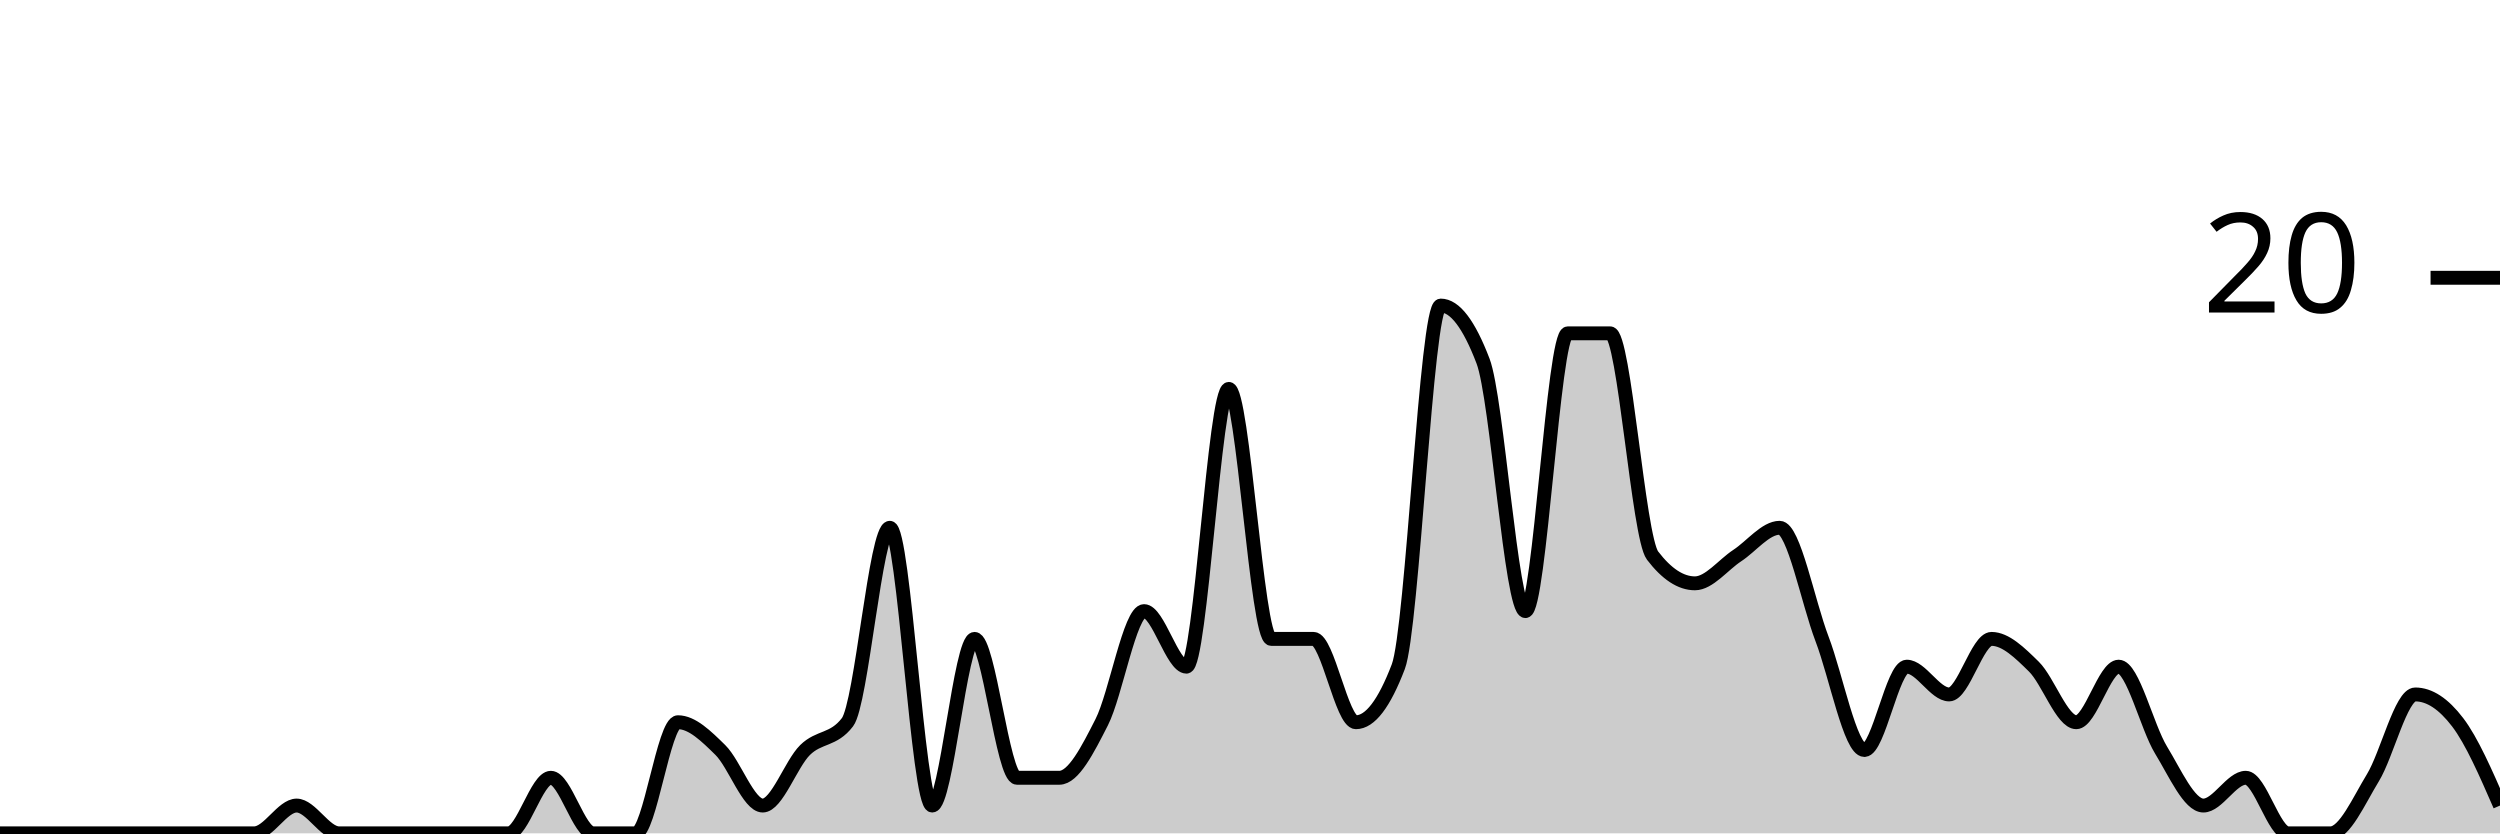
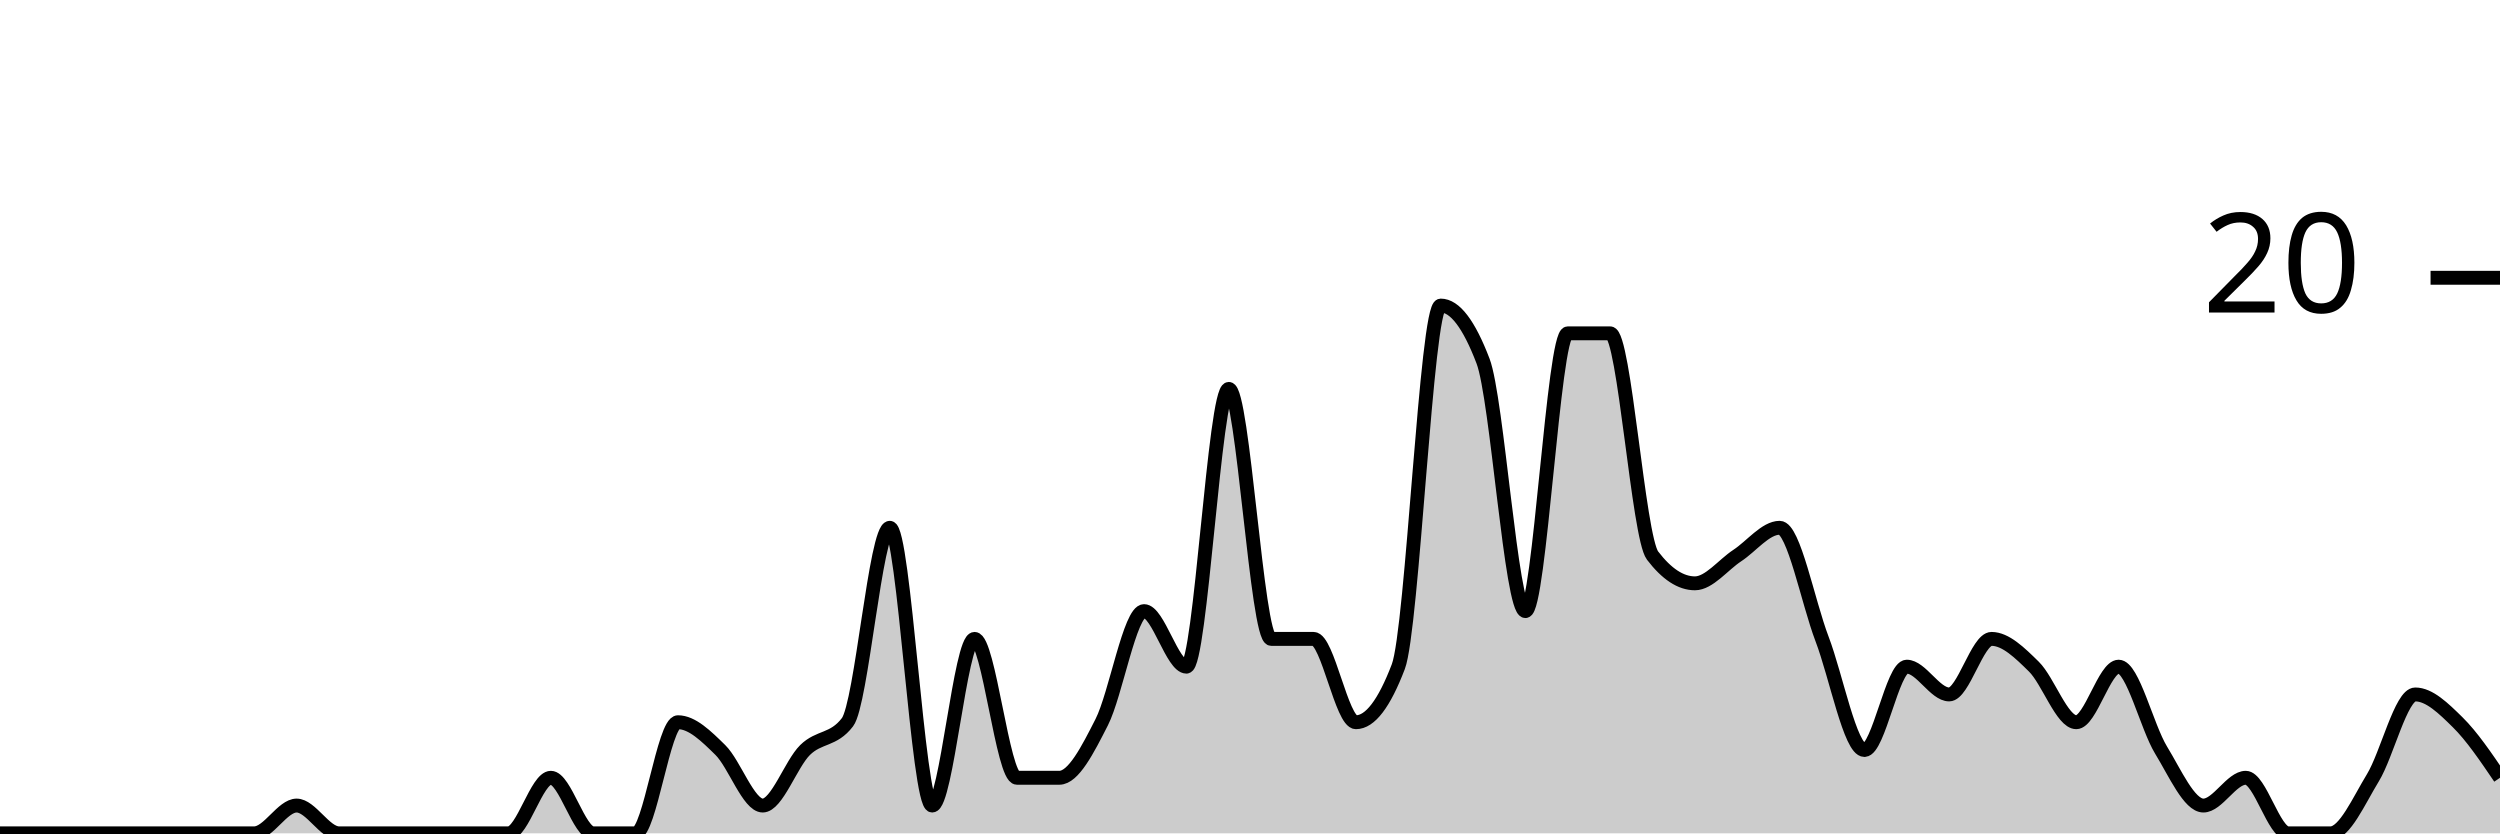
<svg xmlns="http://www.w3.org/2000/svg" viewBox="0 0 180 60">
  <g transform="translate(0,20)">
-     <path class="area" fill="rgba(0, 0, 0, 0.2)" d="M0,40C1.017,40,2.034,40,3.051,40C4.068,40,5.085,40,6.102,40C7.119,40,8.136,40,9.153,40C10.169,40,11.186,40,12.203,40C13.22,40,14.237,40,15.254,40C16.271,40,17.288,40,18.305,40C19.322,40,20.339,38,21.356,38C22.373,38,23.39,40,24.407,40C25.424,40,26.441,40,27.458,40C28.475,40,29.492,40,30.508,40C31.525,40,32.542,40,33.559,40C34.576,40,35.593,40,36.61,40C37.627,40,38.644,36,39.661,36C40.678,36,41.695,40,42.712,40C43.729,40,44.746,40,45.763,40C46.78,40,47.797,32,48.814,32C49.831,32,50.847,33,51.864,34C52.881,35,53.898,38,54.915,38C55.932,38,56.949,35,57.966,34C58.983,33,60,33.333,61.017,32C62.034,30.667,63.051,18,64.068,18C65.085,18,66.102,38,67.119,38C68.136,38,69.153,26,70.169,26C71.186,26,72.203,36,73.22,36C74.237,36,75.254,36,76.271,36C77.288,36,78.305,34,79.322,32C80.339,30,81.356,24,82.373,24C83.39,24,84.407,28,85.424,28C86.441,28,87.458,8,88.475,8C89.492,8,90.508,26,91.525,26C92.542,26,93.559,26,94.576,26C95.593,26,96.61,32,97.627,32C98.644,32,99.661,30.667,100.678,28C101.695,25.333,102.712,2,103.729,2C104.746,2,105.763,3.333,106.78,6C107.797,8.667,108.814,24,109.831,24C110.847,24,111.864,4,112.881,4C113.898,4,114.915,4,115.932,4C116.949,4,117.966,18.667,118.983,20C120,21.333,121.017,22,122.034,22C123.051,22,124.068,20.667,125.085,20C126.102,19.333,127.119,18,128.136,18C129.153,18,130.169,23.333,131.186,26C132.203,28.667,133.22,34,134.237,34C135.254,34,136.271,28,137.288,28C138.305,28,139.322,30,140.339,30C141.356,30,142.373,26,143.39,26C144.407,26,145.424,27,146.441,28C147.458,29,148.475,32,149.492,32C150.508,32,151.525,28,152.542,28C153.559,28,154.576,32.333,155.593,34C156.61,35.667,157.627,38,158.644,38C159.661,38,160.678,36,161.695,36C162.712,36,163.729,40,164.746,40C165.763,40,166.78,40,167.797,40C168.814,40,169.831,37.667,170.847,36C171.864,34.333,172.881,30,173.898,30C174.915,30,175.932,30.667,176.949,32C177.966,33.333,178.983,35.667,180,38L180,40C178.983,40,177.966,40,176.949,40C175.932,40,174.915,40,173.898,40C172.881,40,171.864,40,170.847,40C169.831,40,168.814,40,167.797,40C166.78,40,165.763,40,164.746,40C163.729,40,162.712,40,161.695,40C160.678,40,159.661,40,158.644,40C157.627,40,156.61,40,155.593,40C154.576,40,153.559,40,152.542,40C151.525,40,150.508,40,149.492,40C148.475,40,147.458,40,146.441,40C145.424,40,144.407,40,143.39,40C142.373,40,141.356,40,140.339,40C139.322,40,138.305,40,137.288,40C136.271,40,135.254,40,134.237,40C133.22,40,132.203,40,131.186,40C130.169,40,129.153,40,128.136,40C127.119,40,126.102,40,125.085,40C124.068,40,123.051,40,122.034,40C121.017,40,120,40,118.983,40C117.966,40,116.949,40,115.932,40C114.915,40,113.898,40,112.881,40C111.864,40,110.847,40,109.831,40C108.814,40,107.797,40,106.78,40C105.763,40,104.746,40,103.729,40C102.712,40,101.695,40,100.678,40C99.661,40,98.644,40,97.627,40C96.61,40,95.593,40,94.576,40C93.559,40,92.542,40,91.525,40C90.508,40,89.492,40,88.475,40C87.458,40,86.441,40,85.424,40C84.407,40,83.39,40,82.373,40C81.356,40,80.339,40,79.322,40C78.305,40,77.288,40,76.271,40C75.254,40,74.237,40,73.22,40C72.203,40,71.186,40,70.169,40C69.153,40,68.136,40,67.119,40C66.102,40,65.085,40,64.068,40C63.051,40,62.034,40,61.017,40C60,40,58.983,40,57.966,40C56.949,40,55.932,40,54.915,40C53.898,40,52.881,40,51.864,40C50.847,40,49.831,40,48.814,40C47.797,40,46.78,40,45.763,40C44.746,40,43.729,40,42.712,40C41.695,40,40.678,40,39.661,40C38.644,40,37.627,40,36.61,40C35.593,40,34.576,40,33.559,40C32.542,40,31.525,40,30.508,40C29.492,40,28.475,40,27.458,40C26.441,40,25.424,40,24.407,40C23.39,40,22.373,40,21.356,40C20.339,40,19.322,40,18.305,40C17.288,40,16.271,40,15.254,40C14.237,40,13.22,40,12.203,40C11.186,40,10.169,40,9.153,40C8.136,40,7.119,40,6.102,40C5.085,40,4.068,40,3.051,40C2.034,40,1.017,40,0,40Z" />
-     <path class="line" stroke="black" fill="none" d="M0,40C1.017,40,2.034,40,3.051,40C4.068,40,5.085,40,6.102,40C7.119,40,8.136,40,9.153,40C10.169,40,11.186,40,12.203,40C13.22,40,14.237,40,15.254,40C16.271,40,17.288,40,18.305,40C19.322,40,20.339,38,21.356,38C22.373,38,23.39,40,24.407,40C25.424,40,26.441,40,27.458,40C28.475,40,29.492,40,30.508,40C31.525,40,32.542,40,33.559,40C34.576,40,35.593,40,36.61,40C37.627,40,38.644,36,39.661,36C40.678,36,41.695,40,42.712,40C43.729,40,44.746,40,45.763,40C46.78,40,47.797,32,48.814,32C49.831,32,50.847,33,51.864,34C52.881,35,53.898,38,54.915,38C55.932,38,56.949,35,57.966,34C58.983,33,60,33.333,61.017,32C62.034,30.667,63.051,18,64.068,18C65.085,18,66.102,38,67.119,38C68.136,38,69.153,26,70.169,26C71.186,26,72.203,36,73.22,36C74.237,36,75.254,36,76.271,36C77.288,36,78.305,34,79.322,32C80.339,30,81.356,24,82.373,24C83.39,24,84.407,28,85.424,28C86.441,28,87.458,8,88.475,8C89.492,8,90.508,26,91.525,26C92.542,26,93.559,26,94.576,26C95.593,26,96.61,32,97.627,32C98.644,32,99.661,30.667,100.678,28C101.695,25.333,102.712,2,103.729,2C104.746,2,105.763,3.333,106.78,6C107.797,8.667,108.814,24,109.831,24C110.847,24,111.864,4,112.881,4C113.898,4,114.915,4,115.932,4C116.949,4,117.966,18.667,118.983,20C120,21.333,121.017,22,122.034,22C123.051,22,124.068,20.667,125.085,20C126.102,19.333,127.119,18,128.136,18C129.153,18,130.169,23.333,131.186,26C132.203,28.667,133.22,34,134.237,34C135.254,34,136.271,28,137.288,28C138.305,28,139.322,30,140.339,30C141.356,30,142.373,26,143.39,26C144.407,26,145.424,27,146.441,28C147.458,29,148.475,32,149.492,32C150.508,32,151.525,28,152.542,28C153.559,28,154.576,32.333,155.593,34C156.61,35.667,157.627,38,158.644,38C159.661,38,160.678,36,161.695,36C162.712,36,163.729,40,164.746,40C165.763,40,166.78,40,167.797,40C168.814,40,169.831,37.667,170.847,36C171.864,34.333,172.881,30,173.898,30C174.915,30,175.932,30.667,176.949,32C177.966,33.333,178.983,35.667,180,38" />
+     <path class="area" fill="rgba(0, 0, 0, 0.2)" d="M0,40C1.017,40,2.034,40,3.051,40C4.068,40,5.085,40,6.102,40C7.119,40,8.136,40,9.153,40C10.169,40,11.186,40,12.203,40C13.22,40,14.237,40,15.254,40C16.271,40,17.288,40,18.305,40C19.322,40,20.339,38,21.356,38C22.373,38,23.39,40,24.407,40C25.424,40,26.441,40,27.458,40C28.475,40,29.492,40,30.508,40C31.525,40,32.542,40,33.559,40C34.576,40,35.593,40,36.61,40C37.627,40,38.644,36,39.661,36C40.678,36,41.695,40,42.712,40C43.729,40,44.746,40,45.763,40C46.78,40,47.797,32,48.814,32C49.831,32,50.847,33,51.864,34C52.881,35,53.898,38,54.915,38C55.932,38,56.949,35,57.966,34C58.983,33,60,33.333,61.017,32C62.034,30.667,63.051,18,64.068,18C65.085,18,66.102,38,67.119,38C68.136,38,69.153,26,70.169,26C71.186,26,72.203,36,73.22,36C74.237,36,75.254,36,76.271,36C77.288,36,78.305,34,79.322,32C80.339,30,81.356,24,82.373,24C83.39,24,84.407,28,85.424,28C86.441,28,87.458,8,88.475,8C89.492,8,90.508,26,91.525,26C92.542,26,93.559,26,94.576,26C95.593,26,96.61,32,97.627,32C98.644,32,99.661,30.667,100.678,28C101.695,25.333,102.712,2,103.729,2C104.746,2,105.763,3.333,106.78,6C107.797,8.667,108.814,24,109.831,24C110.847,24,111.864,4,112.881,4C113.898,4,114.915,4,115.932,4C116.949,4,117.966,18.667,118.983,20C120,21.333,121.017,22,122.034,22C123.051,22,124.068,20.667,125.085,20C126.102,19.333,127.119,18,128.136,18C129.153,18,130.169,23.333,131.186,26C132.203,28.667,133.22,34,134.237,34C135.254,34,136.271,28,137.288,28C138.305,28,139.322,30,140.339,30C141.356,30,142.373,26,143.39,26C144.407,26,145.424,27,146.441,28C147.458,29,148.475,32,149.492,32C150.508,32,151.525,28,152.542,28C153.559,28,154.576,32.333,155.593,34C156.61,35.667,157.627,38,158.644,38C159.661,38,160.678,36,161.695,36C162.712,36,163.729,40,164.746,40C165.763,40,166.78,40,167.797,40C168.814,40,169.831,37.667,170.847,36C171.864,34.333,172.881,30,173.898,30C174.915,30,175.932,31,176.949,32C177.966,33,178.983,34.5,180,36L180,40C178.983,40,177.966,40,176.949,40C175.932,40,174.915,40,173.898,40C172.881,40,171.864,40,170.847,40C169.831,40,168.814,40,167.797,40C166.78,40,165.763,40,164.746,40C163.729,40,162.712,40,161.695,40C160.678,40,159.661,40,158.644,40C157.627,40,156.61,40,155.593,40C154.576,40,153.559,40,152.542,40C151.525,40,150.508,40,149.492,40C148.475,40,147.458,40,146.441,40C145.424,40,144.407,40,143.39,40C142.373,40,141.356,40,140.339,40C139.322,40,138.305,40,137.288,40C136.271,40,135.254,40,134.237,40C133.22,40,132.203,40,131.186,40C130.169,40,129.153,40,128.136,40C127.119,40,126.102,40,125.085,40C124.068,40,123.051,40,122.034,40C121.017,40,120,40,118.983,40C117.966,40,116.949,40,115.932,40C114.915,40,113.898,40,112.881,40C111.864,40,110.847,40,109.831,40C108.814,40,107.797,40,106.78,40C105.763,40,104.746,40,103.729,40C102.712,40,101.695,40,100.678,40C99.661,40,98.644,40,97.627,40C96.61,40,95.593,40,94.576,40C93.559,40,92.542,40,91.525,40C90.508,40,89.492,40,88.475,40C87.458,40,86.441,40,85.424,40C84.407,40,83.39,40,82.373,40C81.356,40,80.339,40,79.322,40C78.305,40,77.288,40,76.271,40C75.254,40,74.237,40,73.22,40C72.203,40,71.186,40,70.169,40C69.153,40,68.136,40,67.119,40C66.102,40,65.085,40,64.068,40C63.051,40,62.034,40,61.017,40C60,40,58.983,40,57.966,40C56.949,40,55.932,40,54.915,40C53.898,40,52.881,40,51.864,40C50.847,40,49.831,40,48.814,40C47.797,40,46.78,40,45.763,40C44.746,40,43.729,40,42.712,40C41.695,40,40.678,40,39.661,40C38.644,40,37.627,40,36.61,40C35.593,40,34.576,40,33.559,40C32.542,40,31.525,40,30.508,40C29.492,40,28.475,40,27.458,40C26.441,40,25.424,40,24.407,40C23.39,40,22.373,40,21.356,40C20.339,40,19.322,40,18.305,40C17.288,40,16.271,40,15.254,40C14.237,40,13.22,40,12.203,40C11.186,40,10.169,40,9.153,40C8.136,40,7.119,40,6.102,40C5.085,40,4.068,40,3.051,40C2.034,40,1.017,40,0,40Z" />
+     <path class="line" stroke="black" fill="none" d="M0,40C1.017,40,2.034,40,3.051,40C4.068,40,5.085,40,6.102,40C7.119,40,8.136,40,9.153,40C10.169,40,11.186,40,12.203,40C13.22,40,14.237,40,15.254,40C16.271,40,17.288,40,18.305,40C19.322,40,20.339,38,21.356,38C22.373,38,23.39,40,24.407,40C25.424,40,26.441,40,27.458,40C28.475,40,29.492,40,30.508,40C31.525,40,32.542,40,33.559,40C34.576,40,35.593,40,36.61,40C37.627,40,38.644,36,39.661,36C40.678,36,41.695,40,42.712,40C43.729,40,44.746,40,45.763,40C46.78,40,47.797,32,48.814,32C49.831,32,50.847,33,51.864,34C52.881,35,53.898,38,54.915,38C55.932,38,56.949,35,57.966,34C58.983,33,60,33.333,61.017,32C62.034,30.667,63.051,18,64.068,18C65.085,18,66.102,38,67.119,38C68.136,38,69.153,26,70.169,26C71.186,26,72.203,36,73.22,36C74.237,36,75.254,36,76.271,36C77.288,36,78.305,34,79.322,32C80.339,30,81.356,24,82.373,24C83.39,24,84.407,28,85.424,28C86.441,28,87.458,8,88.475,8C89.492,8,90.508,26,91.525,26C92.542,26,93.559,26,94.576,26C95.593,26,96.61,32,97.627,32C98.644,32,99.661,30.667,100.678,28C101.695,25.333,102.712,2,103.729,2C104.746,2,105.763,3.333,106.78,6C107.797,8.667,108.814,24,109.831,24C110.847,24,111.864,4,112.881,4C113.898,4,114.915,4,115.932,4C116.949,4,117.966,18.667,118.983,20C120,21.333,121.017,22,122.034,22C123.051,22,124.068,20.667,125.085,20C126.102,19.333,127.119,18,128.136,18C129.153,18,130.169,23.333,131.186,26C132.203,28.667,133.22,34,134.237,34C135.254,34,136.271,28,137.288,28C138.305,28,139.322,30,140.339,30C141.356,30,142.373,26,143.39,26C144.407,26,145.424,27,146.441,28C147.458,29,148.475,32,149.492,32C150.508,32,151.525,28,152.542,28C153.559,28,154.576,32.333,155.593,34C156.61,35.667,157.627,38,158.644,38C159.661,38,160.678,36,161.695,36C162.712,36,163.729,40,164.746,40C165.763,40,166.78,40,167.797,40C168.814,40,169.831,37.667,170.847,36C171.864,34.333,172.881,30,173.898,30C174.915,30,175.932,31,176.949,32C177.966,33,178.983,34.5,180,36" />
    <path class="axis-ceiling" stroke-width="1" stroke="black" fill="none" d="M175,0L180,0" />
    <text class="axis-ceiling-label" font-family="sans-serif" text-anchor="end" font-size="10px" x="170" y="2.5">20</text>
  </g>
</svg>
